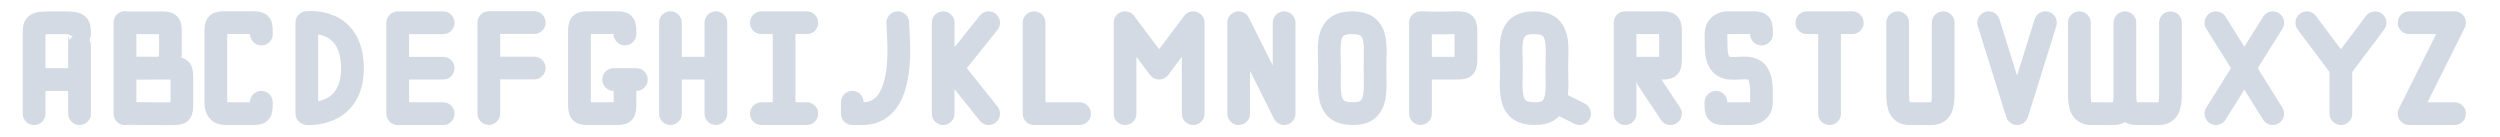
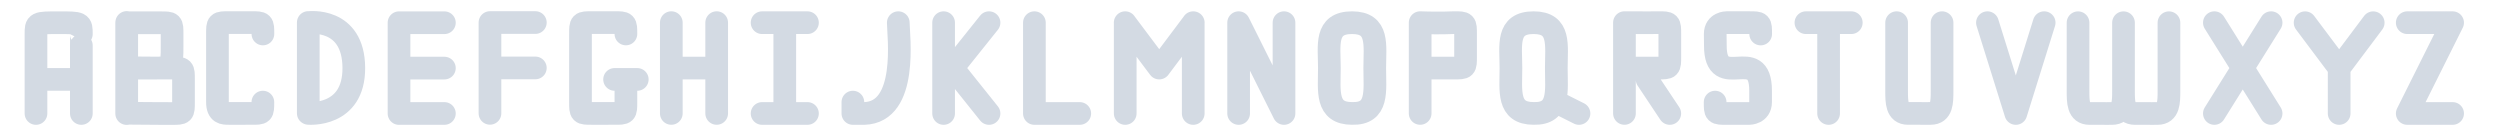
- <svg xmlns="http://www.w3.org/2000/svg" height="12" width="220" viewBox="0 0 58.208 3.175" version="1.1" id="svg4">
-   <defs id="defs8" />
-   <g id="g3813" style="fill:#646464;fill-opacity:1" transform="translate(0,-132.2917)" />
-   <g id="g3897" style="fill:#646464;fill-opacity:1" transform="translate(0,-132.2917)" />
-   <path id="path3972" style="opacity:1;fill:none;stroke:#d3dae3;stroke-width:0.529;stroke-linecap:round;stroke-linejoin:miter;stroke-miterlimit:4;stroke-dasharray:none;stroke-opacity:1" d="m 17.727,2.646 1.058,0 m -1.058,-2.117 1.058,0 m -0.529,2.117 0,-2.117" />
-   <path id="path3938" style="fill:none;stroke:#d3dae3;stroke-width:0.529;stroke-linecap:round;stroke-linejoin:bevel;stroke-miterlimit:4;stroke-dasharray:none;stroke-opacity:1" d="m 9.26,2.646 1.058,0 m -1.058,-1.058 1.058,0 m -1.058,-1.058 1.058,0 m -1.058,2.117 0,-2.117" />
-   <path id="path3928" style="fill:none;stroke:#d3dae3;stroke-width:0.529;stroke-linecap:round;stroke-linejoin:bevel;stroke-miterlimit:4;stroke-dasharray:none;stroke-opacity:1" d="m 7.148,2.644 c 0,0 1.062,0.093 1.058,-1.058 C 8.202,0.388 7.148,0.527 7.148,0.527 m -0.004,2.115 0,-2.117" />
-   <path style="fill:none;stroke:#d3dae3;stroke-width:0.529;stroke-linecap:round;stroke-linejoin:bevel;stroke-miterlimit:4;stroke-dasharray:none;stroke-opacity:1" d="m 6.085,2.381 c 0,0.265 0,0.265 -0.265,0.264 -0.106,-4.73e-5 -0.461,1.186e-4 -0.529,1.186e-4 -0.122,0 -0.265,0 -0.265,-0.265 l 3.8e-6,-0.794 -3.8e-6,-0.794 c -1.3e-6,-0.265 0,-0.265 0.265,-0.265 0.114,0 0.215,-6.695e-5 0.265,-1.1884e-4 0.112,-1.1622e-4 0.12,1.1884e-4 0.265,1.1884e-4 0.265,0 0.265,0 0.265,0.265" id="path3920" />
-   <path id="path3946" style="fill:none;stroke:#d3dae3;stroke-width:0.529;stroke-linecap:round;stroke-linejoin:bevel;stroke-miterlimit:4;stroke-dasharray:none;stroke-opacity:1" d="m 11.381,1.584 1.058,0 m -1.058,-1.058 1.058,0 m -1.058,2.117 0,-2.117" />
-   <path id="path3958" style="fill:none;stroke:#d3dae3;stroke-width:0.529;stroke-linecap:round;stroke-linejoin:bevel;stroke-miterlimit:4;stroke-dasharray:none;stroke-opacity:1" d="m 14.287,1.852 0.529,0 m -0.265,0 -3e-6,0.529 c 0,0.265 0,0.265 -0.265,0.264 -0.108,0 -0.45,1.186e-4 -0.529,1.186e-4 -0.265,0 -0.265,0 -0.265,-0.265 l 4e-6,-0.794 -4e-6,-0.794 c 0,-0.265 0,-0.265 0.265,-0.265 0.066,0 0.428,-9.602e-5 0.529,-1.1884e-4 0.265,1.1884e-4 0.265,1.1884e-4 0.265,0.265" />
-   <path id="path3965" style="opacity:1;fill:none;stroke:#d3dae3;stroke-width:0.529;stroke-linecap:round;stroke-linejoin:miter;stroke-miterlimit:4;stroke-dasharray:none;stroke-opacity:1" d="m 15.61,1.587 1.058,0 m 0,1.058 0,-2.117 m -1.058,2.117 0,-2.117 0,0" />
-   <path style="fill:none;stroke:#d3dae3;stroke-width:0.529;stroke-linecap:round;stroke-linejoin:round;stroke-miterlimit:4;stroke-dasharray:none;stroke-opacity:1" d="m 19.844,2.381 0,0.265 0.265,0 c 1.036,-0.03 0.794,-1.822 0.794,-2.117" id="path3975" />
-   <path id="path3982" style="fill:none;stroke:#d3dae3;stroke-width:0.529;stroke-linecap:round;stroke-linejoin:miter;stroke-miterlimit:4;stroke-dasharray:none;stroke-opacity:1" d="M 23.019,2.646 21.96,1.323 M 23.019,0.529 21.96,1.852 m 0,0.794 0,-2.117" />
-   <path style="opacity:1;fill:none;stroke:#d3dae3;stroke-width:0.529;stroke-linecap:round;stroke-linejoin:round;stroke-miterlimit:4;stroke-dasharray:none;stroke-opacity:1" d="m 24.077,0.529 0,2.117 1.058,0 0,0" id="path3986" />
-   <path id="path3992" style="fill:none;stroke:#d3dae3;stroke-width:0.529;stroke-linecap:round;stroke-linejoin:round;stroke-miterlimit:4;stroke-dasharray:none;stroke-opacity:1" d="m 27.781,2.646 0,-2.117 m -1.587,0 0.794,1.058 0.794,-1.058 m -1.587,2.117 0,-2.117" />
-   <path style="fill:none;stroke:#d3dae3;stroke-width:0.529;stroke-linecap:round;stroke-linejoin:round;stroke-miterlimit:4;stroke-dasharray:none;stroke-opacity:1" d="m 28.84,2.646 0,-2.117 1.058,2.117 0,-2.117" id="path3997" />
-   <path id="path3999" style="fill:none;stroke:#d3dae3;stroke-width:0.529;stroke-linecap:round;stroke-linejoin:bevel;stroke-miterlimit:4;stroke-dasharray:none;stroke-opacity:1" d="m 31.485,0.529 c 0.635,0 0.529,0.529 0.529,1.058 0,0.529 0.094,1.075 -0.529,1.058 -0.621,0 -0.529,-0.529 -0.529,-1.058 0,-0.529 -0.115,-1.058 0.529,-1.058" />
-   <path id="path4007" style="fill:none;stroke:#d3dae3;stroke-width:0.529;stroke-linecap:round;stroke-linejoin:bevel;stroke-miterlimit:4;stroke-dasharray:none;stroke-opacity:1" d="m 33.073,1.587 0.529,-1e-6 c 0.112,-2e-7 0.195,1.203e-4 0.265,1.203e-4 0.265,0 0.265,0 0.265,-0.265 0,-0.083 5e-6,-0.102 3e-6,-0.265 -1e-6,-0.11 -3e-6,-0.194 -3e-6,-0.264 0,-0.265 0,-0.265 -0.265,-0.265 -0.062,0 -0.152,0.005 -0.244,0.007 -0.285,0.004 -0.55,-0.007 -0.55,-0.007 m 2.6e-5,2.117 0,-2.117" />
-   <path id="path4012" style="opacity:1;fill:none;stroke:#d3dae3;stroke-width:0.529;stroke-linecap:round;stroke-linejoin:miter;stroke-miterlimit:4;stroke-dasharray:none;stroke-opacity:1" d="M 36.777,2.646 36.248,2.381 M 35.719,0.529 c 0.635,0 0.529,0.529 0.529,1.058 0,0.529 0.094,1.075 -0.529,1.058 -0.621,0 -0.529,-0.529 -0.529,-1.058 0,-0.529 -0.115,-1.058 0.529,-1.058" />
-   <path id="path4019" style="opacity:1;fill:none;stroke:#d3dae3;stroke-width:0.529;stroke-linecap:round;stroke-linejoin:miter;stroke-miterlimit:4;stroke-dasharray:none;stroke-opacity:1" d="m 38.894,2.646 -0.529,-0.794 m -0.529,-0.265 0.529,-1e-6 c 0.112,-2e-7 0.193,1.203e-4 0.265,1.203e-4 0.265,0 0.265,0 0.265,-0.265 0,-0.068 4e-6,-0.159 3e-6,-0.265 l -3e-6,-0.264 c 0,-0.265 0,-0.265 -0.265,-0.265 -0.059,0 -0.144,0.002 -0.231,0.002 -0.298,-0.002 -0.562,-0.002 -0.562,-0.002 m 2.6e-5,2.117 0,-2.117" />
-   <path id="path4026" d="m 39.952,2.381 c 0,0.265 0,0.265 0.265,0.265 0.095,0 0.113,5.76e-5 0.265,8.4e-6 0.12,-2.93e-5 -3e-6,-8.4e-6 0.265,-8.4e-6 0,0 0.265,0 0.265,-0.265 l 2e-6,-0.265 c 0,-1.115 -1.058,0.056 -1.055,-1.056 -6.7e-4,-0.111 -0.003,-0.197 -0.003,-0.267 0,-0.265 0.265,-0.265 0.265,-0.265 0.067,0 0.167,-1.1902e-4 0.265,-1.1884e-4 0.092,0 0.196,1.1884e-4 0.265,1.1884e-4 0.265,0 0.265,0 0.265,0.265" style="fill:none;stroke:#d3dae3;stroke-width:0.529;stroke-linecap:round;stroke-linejoin:round;stroke-miterlimit:4;stroke-dasharray:none;stroke-opacity:1" />
-   <path d="m 42.069,0.529 1.058,0 m -0.529,2.117 0,-2.117" style="opacity:1;fill:none;stroke:#d3dae3;stroke-width:0.529;stroke-linecap:round;stroke-linejoin:miter;stroke-miterlimit:4;stroke-dasharray:none;stroke-opacity:1" id="path4028" />
-   <path d="m 45.244,0.529 -10e-7,1.587 c 0,0.265 -1e-6,0.529 -0.265,0.529 -0.105,0 -0.162,0.003 -0.265,-1.186e-4 -0.102,4.032e-4 -2e-6,1.186e-4 -0.265,1.186e-4 -0.265,0 -0.265,-0.265 -0.265,-0.529 l 1e-6,-1.587" style="fill:none;stroke:#d3dae3;stroke-width:0.529;stroke-linecap:round;stroke-linejoin:bevel;stroke-miterlimit:4;stroke-dasharray:none;stroke-opacity:1" id="path4030" />
-   <path id="path4032" style="fill:none;stroke:#d3dae3;stroke-width:0.529;stroke-linecap:round;stroke-linejoin:round;stroke-miterlimit:4;stroke-dasharray:none;stroke-opacity:1" d="M 47.625,0.529 46.964,2.646 46.302,0.529" />
-   <path id="path4043" style="fill:none;stroke:#d3dae3;stroke-width:0.529;stroke-linecap:round;stroke-linejoin:miter;stroke-miterlimit:4;stroke-dasharray:none;stroke-opacity:1" d="M 52.917,0.529 51.594,2.646 m 0,-2.117 1.323,2.117" />
-   <path id="path4048" style="opacity:1;fill:none;stroke:#d3dae3;stroke-width:0.529;stroke-linecap:round;stroke-linejoin:miter;stroke-miterlimit:4;stroke-dasharray:none;stroke-opacity:1" d="m 54.504,2.646 0,-1.058 m 0.794,-1.058 -0.794,1.058 m -0.794,-1.058 0.794,1.058" />
-   <path style="fill:none;stroke:#d3dae3;stroke-width:0.529;stroke-linecap:round;stroke-linejoin:round;stroke-miterlimit:4;stroke-dasharray:none;stroke-opacity:1" d="m 56.092,0.529 1.058,0 -1.058,2.117 1.058,0 0,0" id="path4055" />
-   <path id="path4064" style="fill:none;stroke:#d3dae3;stroke-width:0.529;stroke-linecap:round;stroke-linejoin:bevel;stroke-miterlimit:4;stroke-dasharray:none;stroke-opacity:1" d="m 2.91,1.581 c 0,0 0.529,0.006 0.794,0.006 0.108,-5.7e-6 0.196,9.23e-5 0.265,9.23e-5 0.265,0 0.265,0 0.265,0.265 0,0.068 0,0.152 1e-7,0.259 1e-7,0.106 -1e-7,0.201 -1e-7,0.271 0,0.265 0,0.265 -0.265,0.265 -0.067,0 -0.161,-6.46e-5 -0.265,-6.46e-5 -0.265,0 -0.794,-0.006 -0.794,-0.006 m 3.01e-5,-2.117 0,2.117 m -2.6e-5,-1.052 0.529,-10e-7 c 0.529,0 0.529,0 0.529,-0.529 l -4.5e-6,-0.264 c 0,-0.265 0,-0.265 -0.265,-0.265 -0.068,0 -0.158,-9.204e-5 -0.265,-9.184e-5 l -0.529,1e-6 m 2.6e-5,2.117 0,-2.117" />
-   <path id="path4163" style="fill:none;stroke:#d3dae3;stroke-width:0.529;stroke-linecap:round;stroke-linejoin:bevel;stroke-miterlimit:4;stroke-dasharray:none;stroke-opacity:1" d="m 50.535,0.53 -10e-7,1.587 c 0,0.265 -1e-6,0.529 -0.265,0.529 -0.105,0 -0.162,0.003 -0.265,-1.186e-4 -0.102,4.032e-4 -2e-6,1.186e-4 -0.265,1.186e-4 -0.265,0 -0.265,-0.265 -0.265,-0.529 l 1e-6,-1.587 m 0,-1e-8 -1e-6,1.587 c 0,0.265 -10e-7,0.529 -0.265,0.529 -0.105,0 -0.162,0.003 -0.265,-1.186e-4 -0.102,4.032e-4 -2e-6,1.186e-4 -0.265,1.186e-4 -0.265,0 -0.265,-0.265 -0.265,-0.529 l 10e-7,-1.587" />
-   <path id="path3926-3" style="fill:none;stroke:#d3dae3;stroke-width:0.529;stroke-linecap:round;stroke-linejoin:bevel;stroke-miterlimit:4;stroke-dasharray:none;stroke-opacity:1" d="m 0.794,1.852 1.058,0 m -1.058,0.794 0,-1.587 m 1.058,1.587 0,-1.587 m -1.058,0 -4e-6,-0.264 c 0,-0.265 0,-0.265 0.529,-0.265 0.529,-1.1883e-4 0.529,1.1882e-4 0.529,0.265 4e-6,0.528 4e-6,0.264 4e-6,0.264" />
+ <svg xmlns="http://www.w3.org/2000/svg" height="12" width="220" viewBox="0 0 58.21 3.18" version="1.1">
+   <path style="fill:none;stroke:#d3dae3;stroke-width:0.529;stroke-linecap:round" d="m 17.727,2.646 1.058,0 m -1.058,-2.117 1.058,0 m -0.529,2.117 0,-2.117" />
+   <path style="fill:none;stroke:#d3dae3;stroke-width:0.529;stroke-linecap:round;stroke-linejoin:bevel" d="m 9.26,2.646 1.058,0 m -1.058,-1.058 1.058,0 m -1.058,-1.058 1.058,0 m -1.058,2.117 0,-2.117" />
+   <path style="fill:none;stroke:#d3dae3;stroke-width:0.529;stroke-linecap:round;stroke-linejoin:bevel" d="m 7.148,2.644 c 0,0 1.062,0.093 1.058,-1.058 C 8.202,0.388 7.148,0.527 7.148,0.527 m -0.004,2.115 0,-2.117" />
+   <path style="fill:none;stroke:#d3dae3;stroke-width:0.529;stroke-linecap:round;stroke-linejoin:bevel" d="m 6.085,2.381 c 0,0.265 0,0.265 -0.265,0.264 -0.106,-4.73e-5 -0.461,1.186e-4 -0.529,1.186e-4 -0.122,0 -0.265,0 -0.265,-0.265 l 3.8e-6,-0.794 -3.8e-6,-0.794 c -1.3e-6,-0.265 0,-0.265 0.265,-0.265 0.114,0 0.215,-6.695e-5 0.265,-1.1884e-4 0.112,-1.1622e-4 0.12,1.1884e-4 0.265,1.1884e-4 0.265,0 0.265,0 0.265,0.265" />
+   <path style="fill:none;stroke:#d3dae3;stroke-width:0.529;stroke-linecap:round;stroke-linejoin:bevel" d="m 11.381,1.584 1.058,0 m -1.058,-1.058 1.058,0 m -1.058,2.117 0,-2.117" />
+   <path style="fill:none;stroke:#d3dae3;stroke-width:0.529;stroke-linecap:round;stroke-linejoin:bevel" d="m 14.287,1.852 0.529,0 m -0.265,0 -3e-6,0.529 c 0,0.265 0,0.265 -0.265,0.264 -0.108,0 -0.45,1.186e-4 -0.529,1.186e-4 -0.265,0 -0.265,0 -0.265,-0.265 l 4e-6,-0.794 -4e-6,-0.794 c 0,-0.265 0,-0.265 0.265,-0.265 0.066,0 0.428,-9.602e-5 0.529,-1.1884e-4 0.265,1.1884e-4 0.265,1.1884e-4 0.265,0.265" />
+   <path style="fill:none;stroke:#d3dae3;stroke-width:0.529;stroke-linecap:round" d="m 15.61,1.587 1.058,0 m 0,1.058 0,-2.117 m -1.058,2.117 0,-2.117 0,0" />
+   <path style="fill:none;stroke:#d3dae3;stroke-width:0.529;stroke-linecap:round;stroke-linejoin:round" d="m 19.844,2.381 0,0.265 0.265,0 c 1.036,-0.03 0.794,-1.822 0.794,-2.117" />
+   <path style="fill:none;stroke:#d3dae3;stroke-width:0.529;stroke-linecap:round" d="M 23.019,2.646 21.96,1.323 M 23.019,0.529 21.96,1.852 m 0,0.794 0,-2.117" />
+   <path style="fill:none;stroke:#d3dae3;stroke-width:0.529;stroke-linecap:round;stroke-linejoin:round" d="m 24.077,0.529 0,2.117 1.058,0 0,0" />
+   <path style="fill:none;stroke:#d3dae3;stroke-width:0.529;stroke-linecap:round;stroke-linejoin:round" d="m 27.781,2.646 0,-2.117 m -1.587,0 0.794,1.058 0.794,-1.058 m -1.587,2.117 0,-2.117" />
+   <path style="fill:none;stroke:#d3dae3;stroke-width:0.529;stroke-linecap:round;stroke-linejoin:round" d="m 28.84,2.646 0,-2.117 1.058,2.117 0,-2.117" />
+   <path style="fill:none;stroke:#d3dae3;stroke-width:0.529;stroke-linecap:round;stroke-linejoin:bevel" d="m 31.485,0.529 c 0.635,0 0.529,0.529 0.529,1.058 0,0.529 0.094,1.075 -0.529,1.058 -0.621,0 -0.529,-0.529 -0.529,-1.058 0,-0.529 -0.115,-1.058 0.529,-1.058" />
+   <path style="fill:none;stroke:#d3dae3;stroke-width:0.529;stroke-linecap:round;stroke-linejoin:bevel" d="m 33.073,1.587 0.529,-1e-6 c 0.112,-2e-7 0.195,1.203e-4 0.265,1.203e-4 0.265,0 0.265,0 0.265,-0.265 0,-0.083 5e-6,-0.102 3e-6,-0.265 -1e-6,-0.11 -3e-6,-0.194 -3e-6,-0.264 0,-0.265 0,-0.265 -0.265,-0.265 -0.062,0 -0.152,0.005 -0.244,0.007 -0.285,0.004 -0.55,-0.007 -0.55,-0.007 m 2.6e-5,2.117 0,-2.117" />
+   <path style="fill:none;stroke:#d3dae3;stroke-width:0.529;stroke-linecap:round" d="M 36.777,2.646 36.248,2.381 M 35.719,0.529 c 0.635,0 0.529,0.529 0.529,1.058 0,0.529 0.094,1.075 -0.529,1.058 -0.621,0 -0.529,-0.529 -0.529,-1.058 0,-0.529 -0.115,-1.058 0.529,-1.058" />
+   <path style="fill:none;stroke:#d3dae3;stroke-width:0.529;stroke-linecap:round" d="m 38.894,2.646 -0.529,-0.794 m -0.529,-0.265 0.529,-1e-6 c 0.112,-2e-7 0.193,1.203e-4 0.265,1.203e-4 0.265,0 0.265,0 0.265,-0.265 0,-0.068 4e-6,-0.159 3e-6,-0.265 l -3e-6,-0.264 c 0,-0.265 0,-0.265 -0.265,-0.265 -0.059,0 -0.144,0.002 -0.231,0.002 -0.298,-0.002 -0.562,-0.002 -0.562,-0.002 m 2.6e-5,2.117 0,-2.117" />
+   <path d="m 39.952,2.381 c 0,0.265 0,0.265 0.265,0.265 0.095,0 0.113,5.76e-5 0.265,8.4e-6 0.12,-2.93e-5 -3e-6,-8.4e-6 0.265,-8.4e-6 0,0 0.265,0 0.265,-0.265 l 2e-6,-0.265 c 0,-1.115 -1.058,0.056 -1.055,-1.056 -6.7e-4,-0.111 -0.003,-0.197 -0.003,-0.267 0,-0.265 0.265,-0.265 0.265,-0.265 0.067,0 0.167,-1.1902e-4 0.265,-1.1884e-4 0.092,0 0.196,1.1884e-4 0.265,1.1884e-4 0.265,0 0.265,0 0.265,0.265" style="fill:none;stroke:#d3dae3;stroke-width:0.529;stroke-linecap:round;stroke-linejoin:round" />
+   <path d="m 42.069,0.529 1.058,0 m -0.529,2.117 0,-2.117" style="fill:none;stroke:#d3dae3;stroke-width:0.529;stroke-linecap:round" />
+   <path d="m 45.244,0.529 -10e-7,1.587 c 0,0.265 -1e-6,0.529 -0.265,0.529 -0.105,0 -0.162,0.003 -0.265,-1.186e-4 -0.102,4.032e-4 -2e-6,1.186e-4 -0.265,1.186e-4 -0.265,0 -0.265,-0.265 -0.265,-0.529 l 1e-6,-1.587" style="fill:none;stroke:#d3dae3;stroke-width:0.529;stroke-linecap:round;stroke-linejoin:bevel" />
+   <path style="fill:none;stroke:#d3dae3;stroke-width:0.529;stroke-linecap:round;stroke-linejoin:round" d="M 47.625,0.529 46.964,2.646 46.302,0.529" />
+   <path style="fill:none;stroke:#d3dae3;stroke-width:0.529;stroke-linecap:round" d="M 52.917,0.529 51.594,2.646 m 0,-2.117 1.323,2.117" />
+   <path style="fill:none;stroke:#d3dae3;stroke-width:0.529;stroke-linecap:round" d="m 54.504,2.646 0,-1.058 m 0.794,-1.058 -0.794,1.058 m -0.794,-1.058 0.794,1.058" />
+   <path style="fill:none;stroke:#d3dae3;stroke-width:0.529;stroke-linecap:round;stroke-linejoin:round" d="m 56.092,0.529 1.058,0 -1.058,2.117 1.058,0 0,0" />
+   <path style="fill:none;stroke:#d3dae3;stroke-width:0.529;stroke-linecap:round;stroke-linejoin:bevel" d="m 2.91,1.581 c 0,0 0.529,0.006 0.794,0.006 0.108,-5.7e-6 0.196,9.23e-5 0.265,9.23e-5 0.265,0 0.265,0 0.265,0.265 0,0.068 0,0.152 1e-7,0.259 1e-7,0.106 -1e-7,0.201 -1e-7,0.271 0,0.265 0,0.265 -0.265,0.265 -0.067,0 -0.161,-6.46e-5 -0.265,-6.46e-5 -0.265,0 -0.794,-0.006 -0.794,-0.006 m 3.01e-5,-2.117 0,2.117 m -2.6e-5,-1.052 0.529,-10e-7 c 0.529,0 0.529,0 0.529,-0.529 l -4.5e-6,-0.264 c 0,-0.265 0,-0.265 -0.265,-0.265 -0.068,0 -0.158,-9.204e-5 -0.265,-9.184e-5 l -0.529,1e-6 m 2.6e-5,2.117 0,-2.117" />
+   <path style="fill:none;stroke:#d3dae3;stroke-width:0.529;stroke-linecap:round;stroke-linejoin:bevel" d="m 50.535,0.53 -10e-7,1.587 c 0,0.265 -1e-6,0.529 -0.265,0.529 -0.105,0 -0.162,0.003 -0.265,-1.186e-4 -0.102,4.032e-4 -2e-6,1.186e-4 -0.265,1.186e-4 -0.265,0 -0.265,-0.265 -0.265,-0.529 l 1e-6,-1.587 m 0,-1e-8 -1e-6,1.587 c 0,0.265 -10e-7,0.529 -0.265,0.529 -0.105,0 -0.162,0.003 -0.265,-1.186e-4 -0.102,4.032e-4 -2e-6,1.186e-4 -0.265,1.186e-4 -0.265,0 -0.265,-0.265 -0.265,-0.529 l 10e-7,-1.587" />
+   <path style="fill:none;stroke:#d3dae3;stroke-width:0.529;stroke-linecap:round;stroke-linejoin:bevel" d="m 0.794,1.852 1.058,0 m -1.058,0.794 0,-1.587 m 1.058,1.587 0,-1.587 m -1.058,0 -4e-6,-0.264 c 0,-0.265 0,-0.265 0.529,-0.265 0.529,-1.1883e-4 0.529,1.1882e-4 0.529,0.265 4e-6,0.528 4e-6,0.264 4e-6,0.264" />
</svg>
